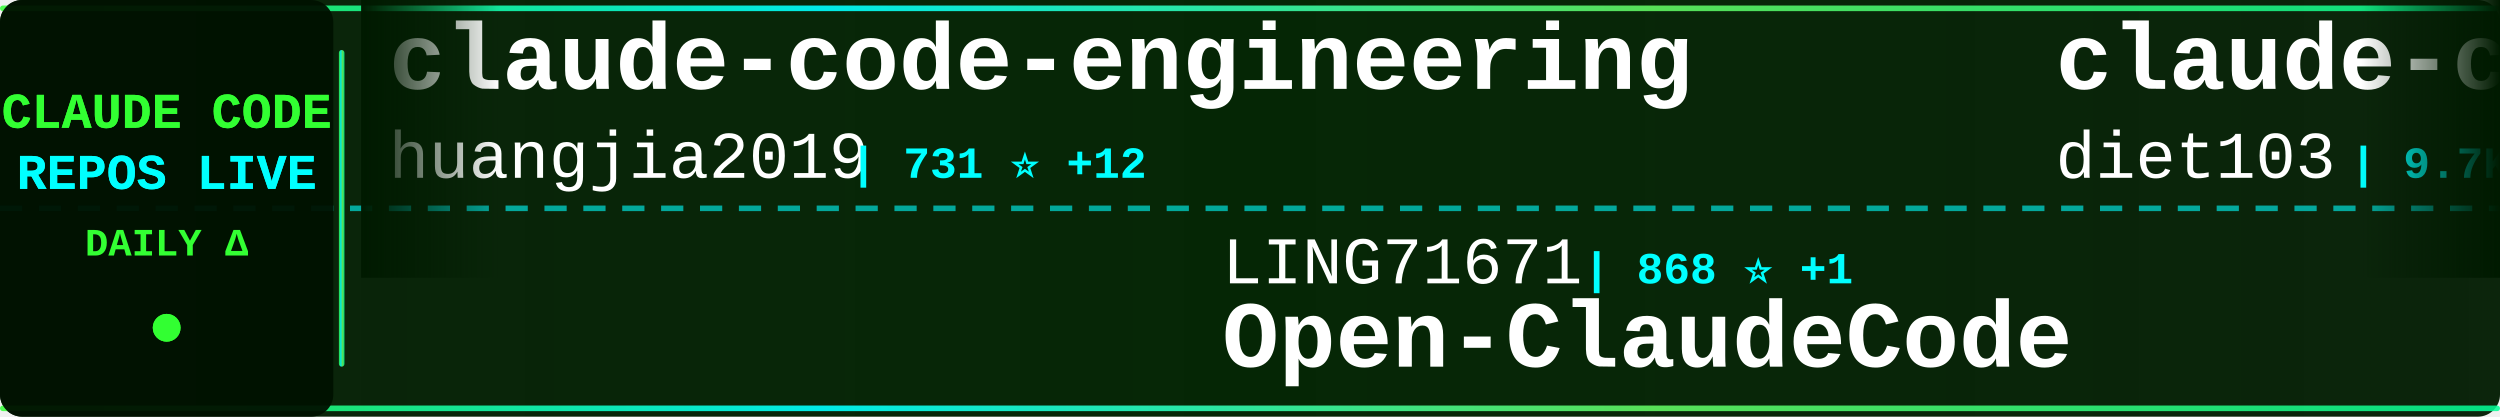
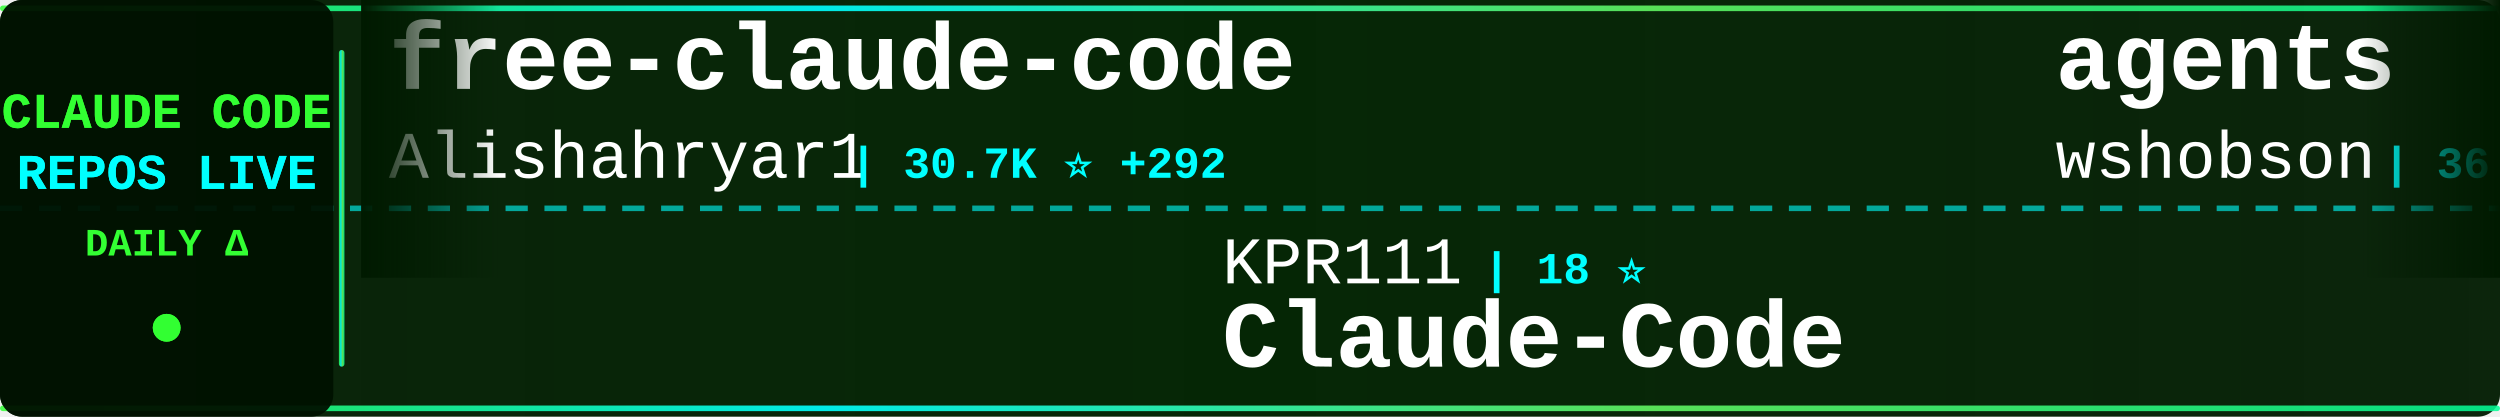
<svg xmlns="http://www.w3.org/2000/svg" width="900" height="150">
  <defs>
    <linearGradient id="tickerBg" x1="0%" y1="0%" x2="100%" y2="0%">
      <stop offset="0%" style="stop-color:#001a00;stop-opacity:0.95" />
      <stop offset="50%" style="stop-color:#002200;stop-opacity:0.98" />
      <stop offset="100%" style="stop-color:#001a00;stop-opacity:0.95" />
    </linearGradient>
    <linearGradient id="borderGrad" x1="0%" y1="0%" x2="100%" y2="0%">
      <stop offset="0%" style="stop-color:#33ff33;stop-opacity:0.85">
        <animate attributeName="stop-opacity" values="0.85;1;0.85" dur="2s" repeatCount="indefinite" />
      </stop>
      <stop offset="33%" style="stop-color:#00ffff;stop-opacity:0.9">
        <animate attributeName="stop-opacity" values="0.9;1;0.9" dur="2.2s" repeatCount="indefinite" />
      </stop>
      <stop offset="66%" style="stop-color:#66ff66;stop-opacity:0.85">
        <animate attributeName="stop-opacity" values="0.85;1;0.85" dur="1.8s" repeatCount="indefinite" />
      </stop>
      <stop offset="100%" style="stop-color:#00ff99;stop-opacity:0.85">
        <animate attributeName="stop-opacity" values="0.85;1;0.85" dur="2s" repeatCount="indefinite" />
      </stop>
    </linearGradient>
    <filter id="textGlow">
      <feGaussianBlur stdDeviation="0.1" result="coloredBlur" />
      <feMerge>
        <feMergeNode in="coloredBlur" />
        <feMergeNode in="SourceGraphic" />
      </feMerge>
    </filter>
    <filter id="metricGlow">
      <feGaussianBlur stdDeviation="0.2" result="coloredBlur" />
      <feMerge>
        <feMergeNode in="coloredBlur" />
        <feMergeNode in="SourceGraphic" />
      </feMerge>
    </filter>
    <linearGradient id="leftFade" x1="0%" y1="0%" x2="100%" y2="0%">
      <stop offset="0%" style="stop-color:#001a00;stop-opacity:1" />
      <stop offset="100%" style="stop-color:#001a00;stop-opacity:0" />
    </linearGradient>
    <linearGradient id="rightFade" x1="0%" y1="0%" x2="100%" y2="0%">
      <stop offset="0%" style="stop-color:#001a00;stop-opacity:0" />
      <stop offset="100%" style="stop-color:#001a00;stop-opacity:1" />
    </linearGradient>
  </defs>
  <rect width="900" height="150" fill="url(#tickerBg)" rx="8" />
  <rect x="0" y="2" width="900" height="2" fill="url(#borderGrad)" rx="1" />
  <rect x="0" y="146" width="900" height="2" fill="url(#borderGrad)" rx="1" />
  <line x1="0" y1="75" x2="900" y2="75" stroke="#00ffff" stroke-width="2" stroke-dasharray="8 6" opacity="0.6" />
  <rect x="0" y="0" width="120" height="150" fill="#001100" opacity="0.95" rx="8" />
  <text x="60" y="46" font-family="'Courier New', monospace" font-size="18" font-weight="bold" fill="#33ff33" text-anchor="middle" filter="url(#textGlow)">
    CLAUDE CODE
  </text>
  <text x="60" y="68" font-family="'Courier New', monospace" font-size="18" font-weight="bold" fill="#00ffff" text-anchor="middle" filter="url(#textGlow)">
    REPOS LIVE
  </text>
  <text x="60" y="92" font-family="'Courier New', monospace" font-size="14" font-weight="bold" fill="#33ff33" text-anchor="middle">
    DAILY Δ
  </text>
  <circle cx="60" cy="118" r="5" fill="#33ff33" filter="url(#metricGlow)">
    <animate attributeName="r" values="4;6;4" dur="1.5s" repeatCount="indefinite" />
    <animate attributeName="opacity" values="0.6;1;0.6" dur="1.5s" repeatCount="indefinite" />
  </circle>
  <rect x="122" y="18" width="2" height="114" fill="url(#borderGrad)" rx="1" />
  <clipPath id="tickerClip">
    <rect x="130" y="0" width="770" height="150" />
  </clipPath>
  <g clip-path="url(#tickerClip)">
    <g id="tickerItems">
      <animateTransform attributeName="transform" attributeType="XML" type="translate" from="0 0" to="-3000 0" dur="54s" repeatCount="indefinite" />
      <g transform="translate(0, 0)">
-         <text x="140" y="32" font-family="'Courier New', monospace" font-size="34" font-weight="bold" fill="#ffffff">claude-code-engineering</text>
-         <text x="140" y="64" font-family="'Courier New', monospace" font-size="24" font-weight="normal" fill="#ffffff" opacity="1.0">huangjia2019</text>
-         <text x="306" y="64" font-family="'Courier New', monospace" font-size="16" font-weight="bold" fill="#00ffff"> | 731 ⭐ +12</text>
+         <text x="140" y="32" font-family="'Courier New', monospace" font-size="34" font-weight="bold" fill="#ffffff">free-claude-code</text>
+         <text x="140" y="64" font-family="'Courier New', monospace" font-size="24" font-weight="normal" fill="#ffffff" opacity="1.0">Alishahryar1</text>
+         <text x="306" y="64" font-family="'Courier New', monospace" font-size="16" font-weight="bold" fill="#00ffff"> | 30.7K ⭐ +292</text>
      </g>
      <g transform="translate(300, 0)">
-         <text x="140" y="102" font-family="'Courier New', monospace" font-size="24" font-weight="normal" fill="#ffffff" opacity="1.0">LING71671</text>
-         <text x="270" y="102" font-family="'Courier New', monospace" font-size="16" font-weight="bold" fill="#00ffff"> | 868 ⭐ +1</text>
-         <text x="140" y="132" font-family="'Courier New', monospace" font-size="34" font-weight="bold" fill="#ffffff">Open-ClaudeCode</text>
+         <text x="140" y="102" font-family="'Courier New', monospace" font-size="24" font-weight="normal" fill="#ffffff" opacity="1.0">KPR111</text>
+         <text x="234" y="102" font-family="'Courier New', monospace" font-size="16" font-weight="bold" fill="#00ffff"> | 18 ⭐</text>
+         <text x="140" y="132" font-family="'Courier New', monospace" font-size="34" font-weight="bold" fill="#ffffff">Claude-Code</text>
      </g>
      <g transform="translate(600, 0)">
-         <text x="140" y="32" font-family="'Courier New', monospace" font-size="34" font-weight="bold" fill="#ffffff">claude-code-infrastructu...</text>
-         <text x="140" y="64" font-family="'Courier New', monospace" font-size="24" font-weight="normal" fill="#ffffff" opacity="1.0">diet103</text>
-         <text x="246" y="64" font-family="'Courier New', monospace" font-size="16" font-weight="bold" fill="#00ffff"> | 9.7K ⭐ +11</text>
+         <text x="140" y="32" font-family="'Courier New', monospace" font-size="34" font-weight="bold" fill="#ffffff">agents</text>
+         <text x="140" y="64" font-family="'Courier New', monospace" font-size="24" font-weight="normal" fill="#ffffff" opacity="1.0">wshobson</text>
+         <text x="258" y="64" font-family="'Courier New', monospace" font-size="16" font-weight="bold" fill="#00ffff"> | 36.1K ⭐ +49</text>
      </g>
      <g transform="translate(900, 0)">
-         <text x="140" y="102" font-family="'Courier New', monospace" font-size="24" font-weight="normal" fill="#ffffff" opacity="1.0">T-Lab-CUHKSZ</text>
-         <text x="306" y="102" font-family="'Courier New', monospace" font-size="16" font-weight="bold" fill="#00ffff"> | 315 ⭐ +1</text>
-         <text x="140" y="132" font-family="'Courier New', monospace" font-size="34" font-weight="bold" fill="#ffffff">claude-code</text>
+         <text x="140" y="102" font-family="'Courier New', monospace" font-size="24" font-weight="normal" fill="#ffffff" opacity="1.0">liuup</text>
+         <text x="222" y="102" font-family="'Courier New', monospace" font-size="16" font-weight="bold" fill="#00ffff"> | 2.8K ⭐ +29</text>
+         <text x="140" y="132" font-family="'Courier New', monospace" font-size="34" font-weight="bold" fill="#ffffff">claude-code-analysis</text>
      </g>
      <g transform="translate(1200, 0)">
+         <text x="140" y="32" font-family="'Courier New', monospace" font-size="34" font-weight="bold" fill="#ffffff">claude-code</text>
+         <text x="140" y="64" font-family="'Courier New', monospace" font-size="24" font-weight="normal" fill="#ffffff" opacity="1.0">freestylefly</text>
+         <text x="306" y="64" font-family="'Courier New', monospace" font-size="16" font-weight="bold" fill="#00ffff"> | 125 ⭐</text>
+       </g>
+       <g transform="translate(1500, 0)">
+         <text x="140" y="102" font-family="'Courier New', monospace" font-size="24" font-weight="normal" fill="#ffffff" opacity="1.0">fazxes</text>
+         <text x="234" y="102" font-family="'Courier New', monospace" font-size="16" font-weight="bold" fill="#00ffff"> | 218 ⭐ +1</text>
+         <text x="140" y="132" font-family="'Courier New', monospace" font-size="34" font-weight="bold" fill="#ffffff">Claude-code</text>
+       </g>
+       <g transform="translate(1800, 0)">
+         <text x="140" y="32" font-family="'Courier New', monospace" font-size="34" font-weight="bold" fill="#ffffff">claude-code</text>
+         <text x="140" y="64" font-family="'Courier New', monospace" font-size="24" font-weight="normal" fill="#ffffff" opacity="1.0">mehmoodosman</text>
+         <text x="306" y="64" font-family="'Courier New', monospace" font-size="16" font-weight="bold" fill="#00ffff"> | 169 ⭐</text>
+       </g>
+       <g transform="translate(2100, 0)">
+         <text x="140" y="102" font-family="'Courier New', monospace" font-size="24" font-weight="normal" fill="#ffffff" opacity="1.0">fuergaosi233</text>
+         <text x="306" y="102" font-family="'Courier New', monospace" font-size="16" font-weight="bold" fill="#00ffff"> | 2.6K ⭐ +3</text>
+         <text x="140" y="132" font-family="'Courier New', monospace" font-size="34" font-weight="bold" fill="#ffffff">claude-code-proxy</text>
+       </g>
+       <g transform="translate(2400, 0)">
+         <text x="140" y="32" font-family="'Courier New', monospace" font-size="34" font-weight="bold" fill="#ffffff">claude-code-local</text>
+         <text x="140" y="64" font-family="'Courier New', monospace" font-size="24" font-weight="normal" fill="#ffffff" opacity="1.0">nicedreamzapp</text>
+         <text x="318" y="64" font-family="'Courier New', monospace" font-size="16" font-weight="bold" fill="#00ffff"> | 2.7K ⭐ +4</text>
+       </g>
+       <g transform="translate(2700, 0)">
+         <text x="140" y="102" font-family="'Courier New', monospace" font-size="24" font-weight="normal" fill="#ffffff" opacity="1.0">sickn33</text>
+         <text x="246" y="102" font-family="'Courier New', monospace" font-size="16" font-weight="bold" fill="#00ffff"> | 39.1K ⭐ +106</text>
+         <text x="140" y="132" font-family="'Courier New', monospace" font-size="34" font-weight="bold" fill="#ffffff">antigravity-awesome-skil...</text>
+       </g>
+       <g transform="translate(3000, 0)">
+         <text x="140" y="32" font-family="'Courier New', monospace" font-size="34" font-weight="bold" fill="#ffffff">free-claude-code</text>
+         <text x="140" y="64" font-family="'Courier New', monospace" font-size="24" font-weight="normal" fill="#ffffff" opacity="1.0">Alishahryar1</text>
+         <text x="306" y="64" font-family="'Courier New', monospace" font-size="16" font-weight="bold" fill="#00ffff"> | 30.7K ⭐ +292</text>
+       </g>
+       <g transform="translate(3300, 0)">
+         <text x="140" y="102" font-family="'Courier New', monospace" font-size="24" font-weight="normal" fill="#ffffff" opacity="1.0">KPR111</text>
+         <text x="234" y="102" font-family="'Courier New', monospace" font-size="16" font-weight="bold" fill="#00ffff"> | 18 ⭐</text>
+         <text x="140" y="132" font-family="'Courier New', monospace" font-size="34" font-weight="bold" fill="#ffffff">Claude-Code</text>
+       </g>
+       <g transform="translate(3600, 0)">
        <text x="140" y="32" font-family="'Courier New', monospace" font-size="34" font-weight="bold" fill="#ffffff">agents</text>
        <text x="140" y="64" font-family="'Courier New', monospace" font-size="24" font-weight="normal" fill="#ffffff" opacity="1.0">wshobson</text>
-         <text x="258" y="64" font-family="'Courier New', monospace" font-size="16" font-weight="bold" fill="#00ffff"> | 36.1K ⭐ +57</text>
-       </g>
-       <g transform="translate(1500, 0)">
-         <text x="140" y="102" font-family="'Courier New', monospace" font-size="24" font-weight="normal" fill="#ffffff" opacity="1.0">Yeachan-Heo</text>
-         <text x="294" y="102" font-family="'Courier New', monospace" font-size="16" font-weight="bold" fill="#00ffff"> | 35.2K ⭐ +129</text>
-         <text x="140" y="132" font-family="'Courier New', monospace" font-size="34" font-weight="bold" fill="#ffffff">oh-my-claudecode</text>
-       </g>
-       <g transform="translate(1800, 0)">
-         <text x="140" y="32" font-family="'Courier New', monospace" font-size="34" font-weight="bold" fill="#ffffff">claude-code-my-workflow</text>
-         <text x="140" y="64" font-family="'Courier New', monospace" font-size="24" font-weight="normal" fill="#ffffff" opacity="1.0">pedrohcgs</text>
-         <text x="270" y="64" font-family="'Courier New', monospace" font-size="16" font-weight="bold" fill="#00ffff"> | 1.2K ⭐ +6</text>
-       </g>
-       <g transform="translate(2100, 0)">
-         <text x="140" y="102" font-family="'Courier New', monospace" font-size="24" font-weight="normal" fill="#ffffff" opacity="1.0">chauncygu</text>
-         <text x="270" y="102" font-family="'Courier New', monospace" font-size="16" font-weight="bold" fill="#00ffff"> | 2.5K ⭐ +5</text>
-         <text x="140" y="132" font-family="'Courier New', monospace" font-size="34" font-weight="bold" fill="#ffffff">collection-claude-code-s...</text>
-       </g>
-       <g transform="translate(2400, 0)">
-         <text x="140" y="32" font-family="'Courier New', monospace" font-size="34" font-weight="bold" fill="#ffffff">claude-code-source</text>
-         <text x="140" y="64" font-family="'Courier New', monospace" font-size="24" font-weight="normal" fill="#ffffff" opacity="1.0">JrCx7scC</text>
-         <text x="258" y="64" font-family="'Courier New', monospace" font-size="16" font-weight="bold" fill="#00ffff"> | 369 ⭐ +1</text>
-       </g>
-       <g transform="translate(2700, 0)">
-         <text x="140" y="102" font-family="'Courier New', monospace" font-size="24" font-weight="normal" fill="#ffffff" opacity="1.0">luongnv89</text>
-         <text x="270" y="102" font-family="'Courier New', monospace" font-size="16" font-weight="bold" fill="#00ffff"> | 34.5K ⭐ +95</text>
-         <text x="140" y="132" font-family="'Courier New', monospace" font-size="34" font-weight="bold" fill="#ffffff">claude-howto</text>
-       </g>
-       <g transform="translate(3000, 0)">
-         <text x="140" y="32" font-family="'Courier New', monospace" font-size="34" font-weight="bold" fill="#ffffff">claude-code-engineering</text>
-         <text x="140" y="64" font-family="'Courier New', monospace" font-size="24" font-weight="normal" fill="#ffffff" opacity="1.0">huangjia2019</text>
-         <text x="306" y="64" font-family="'Courier New', monospace" font-size="16" font-weight="bold" fill="#00ffff"> | 731 ⭐ +12</text>
-       </g>
-       <g transform="translate(3300, 0)">
-         <text x="140" y="102" font-family="'Courier New', monospace" font-size="24" font-weight="normal" fill="#ffffff" opacity="1.0">LING71671</text>
-         <text x="270" y="102" font-family="'Courier New', monospace" font-size="16" font-weight="bold" fill="#00ffff"> | 868 ⭐ +1</text>
-         <text x="140" y="132" font-family="'Courier New', monospace" font-size="34" font-weight="bold" fill="#ffffff">Open-ClaudeCode</text>
-       </g>
-       <g transform="translate(3600, 0)">
-         <text x="140" y="32" font-family="'Courier New', monospace" font-size="34" font-weight="bold" fill="#ffffff">claude-code-infrastructu...</text>
-         <text x="140" y="64" font-family="'Courier New', monospace" font-size="24" font-weight="normal" fill="#ffffff" opacity="1.0">diet103</text>
-         <text x="246" y="64" font-family="'Courier New', monospace" font-size="16" font-weight="bold" fill="#00ffff"> | 9.7K ⭐ +11</text>
+         <text x="258" y="64" font-family="'Courier New', monospace" font-size="16" font-weight="bold" fill="#00ffff"> | 36.1K ⭐ +49</text>
      </g>
      <g transform="translate(3900, 0)">
-         <text x="140" y="102" font-family="'Courier New', monospace" font-size="24" font-weight="normal" fill="#ffffff" opacity="1.0">T-Lab-CUHKSZ</text>
-         <text x="306" y="102" font-family="'Courier New', monospace" font-size="16" font-weight="bold" fill="#00ffff"> | 315 ⭐ +1</text>
-         <text x="140" y="132" font-family="'Courier New', monospace" font-size="34" font-weight="bold" fill="#ffffff">claude-code</text>
+         <text x="140" y="102" font-family="'Courier New', monospace" font-size="24" font-weight="normal" fill="#ffffff" opacity="1.0">liuup</text>
+         <text x="222" y="102" font-family="'Courier New', monospace" font-size="16" font-weight="bold" fill="#00ffff"> | 2.8K ⭐ +29</text>
+         <text x="140" y="132" font-family="'Courier New', monospace" font-size="34" font-weight="bold" fill="#ffffff">claude-code-analysis</text>
      </g>
    </g>
  </g>
  <rect x="130" y="0" width="50" height="100" fill="url(#leftFade)" />
  <rect x="850" y="0" width="50" height="100" fill="url(#rightFade)" />
</svg>
